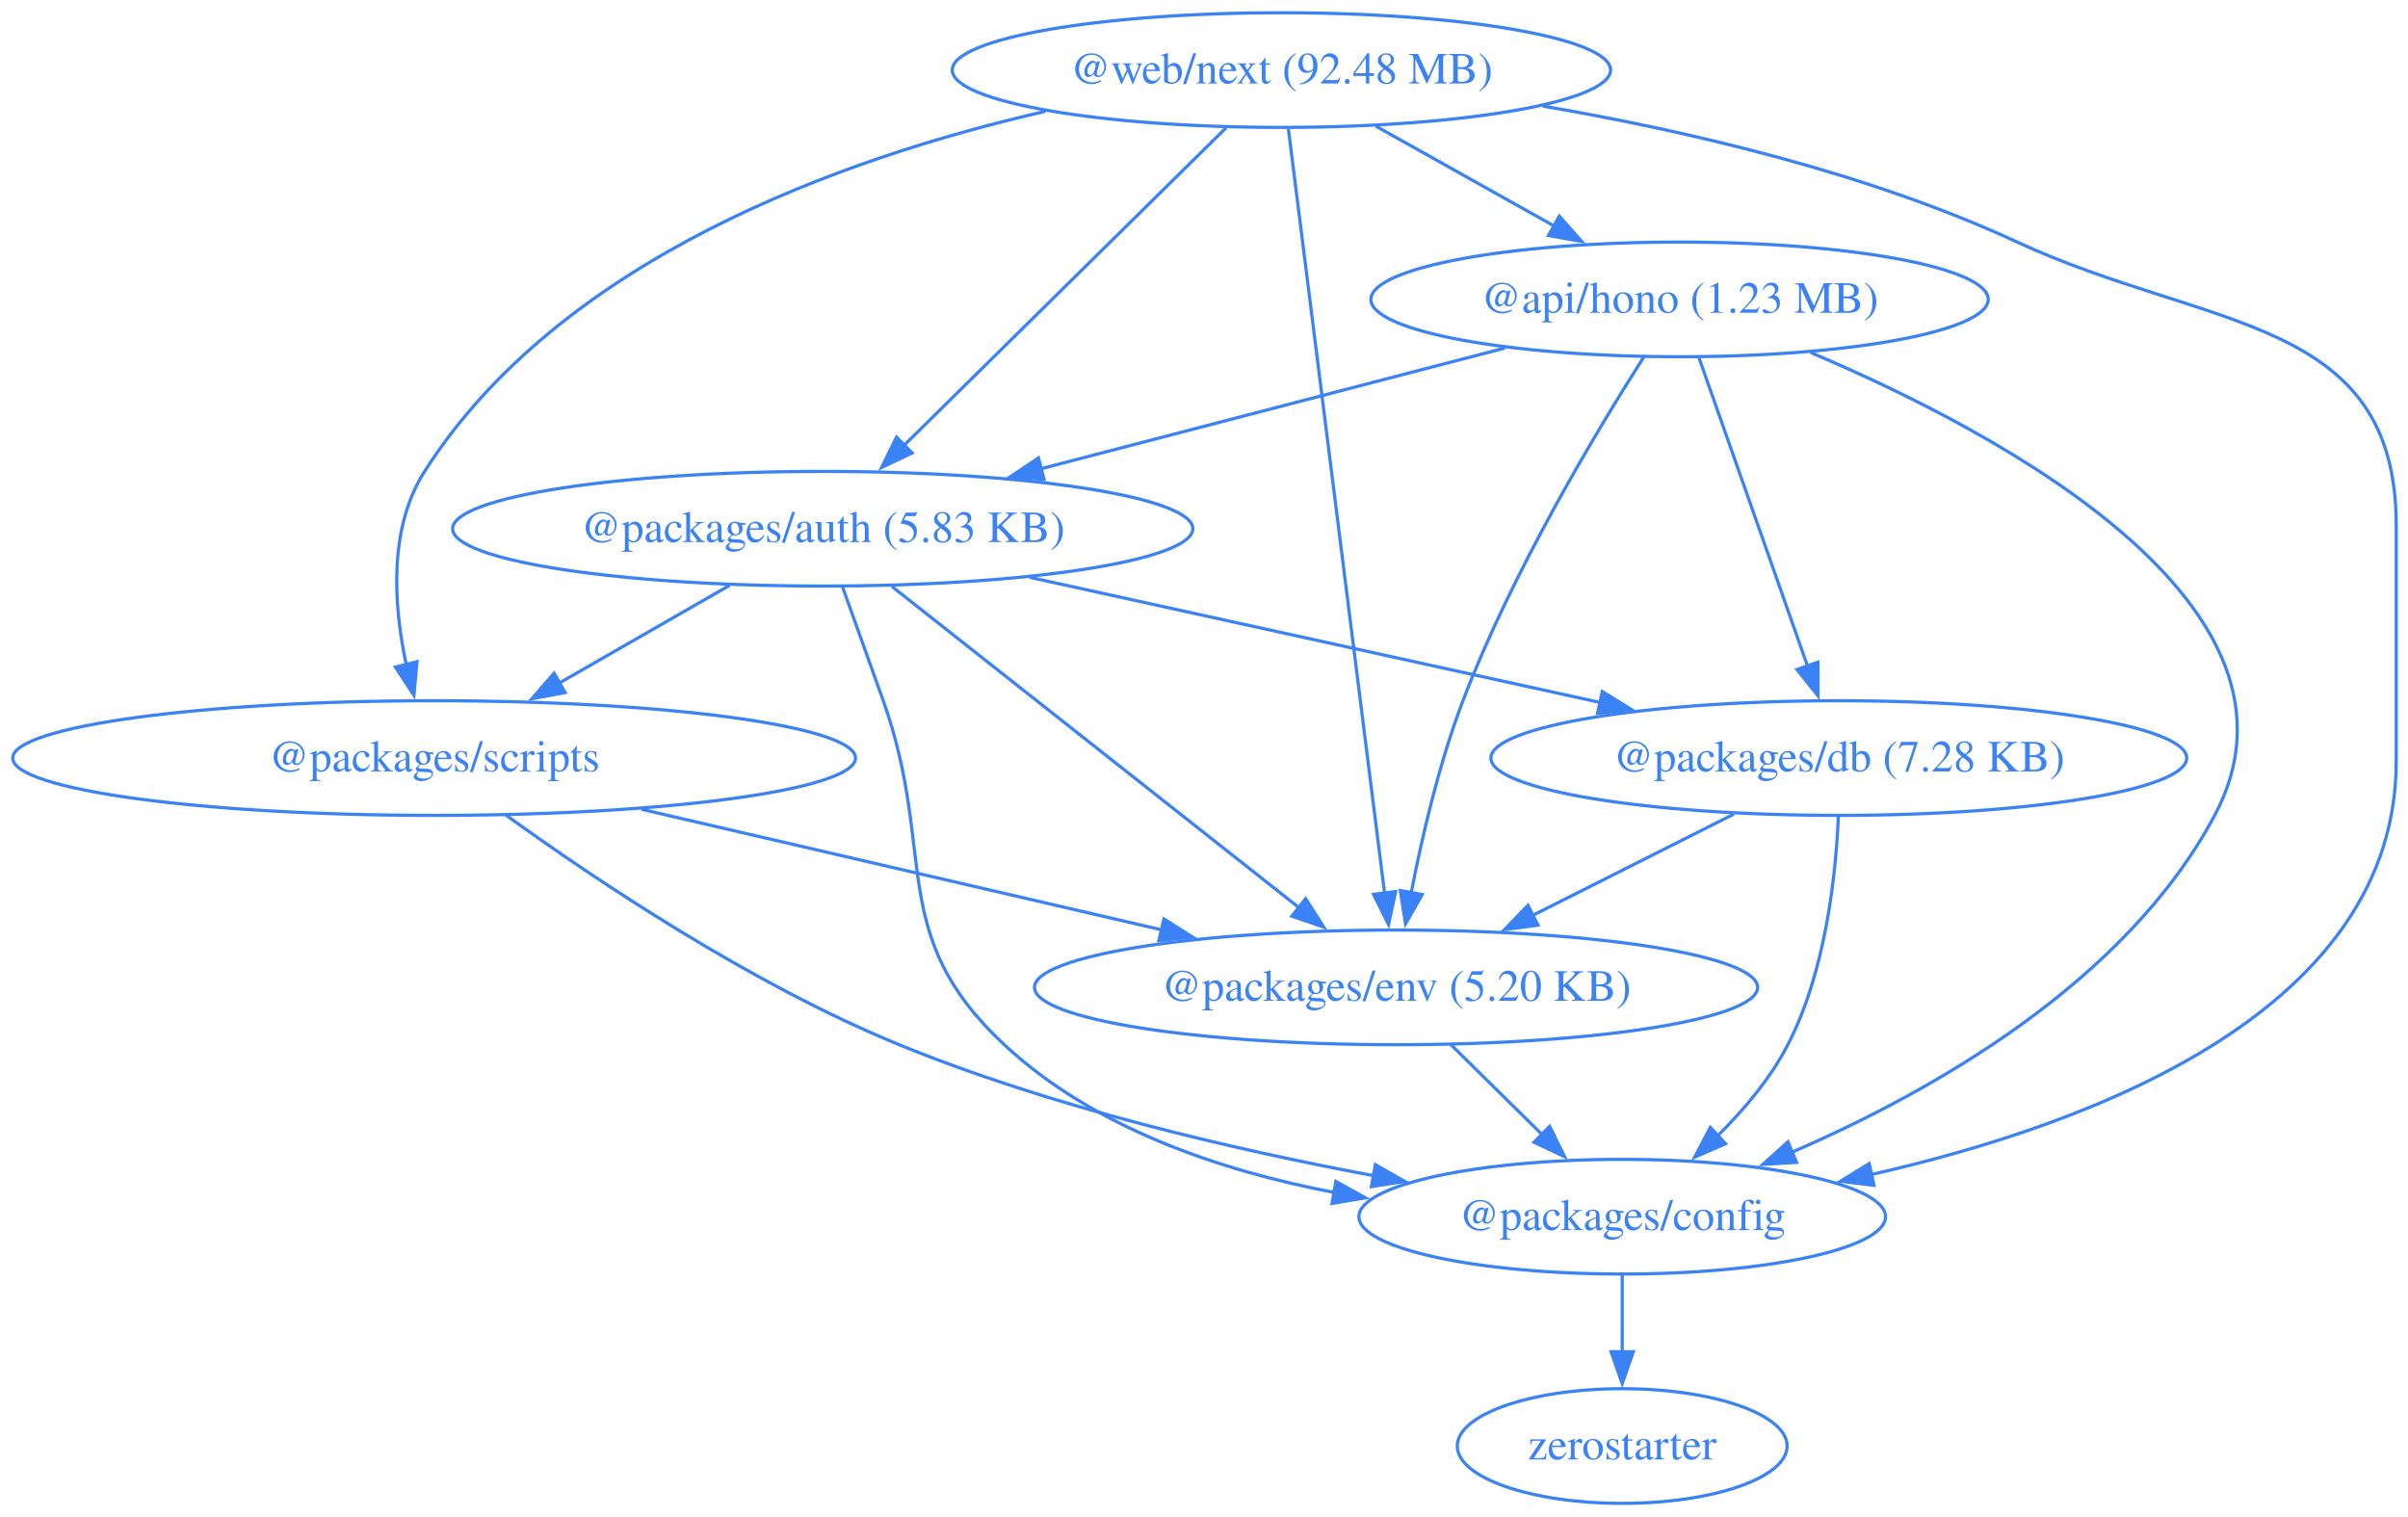
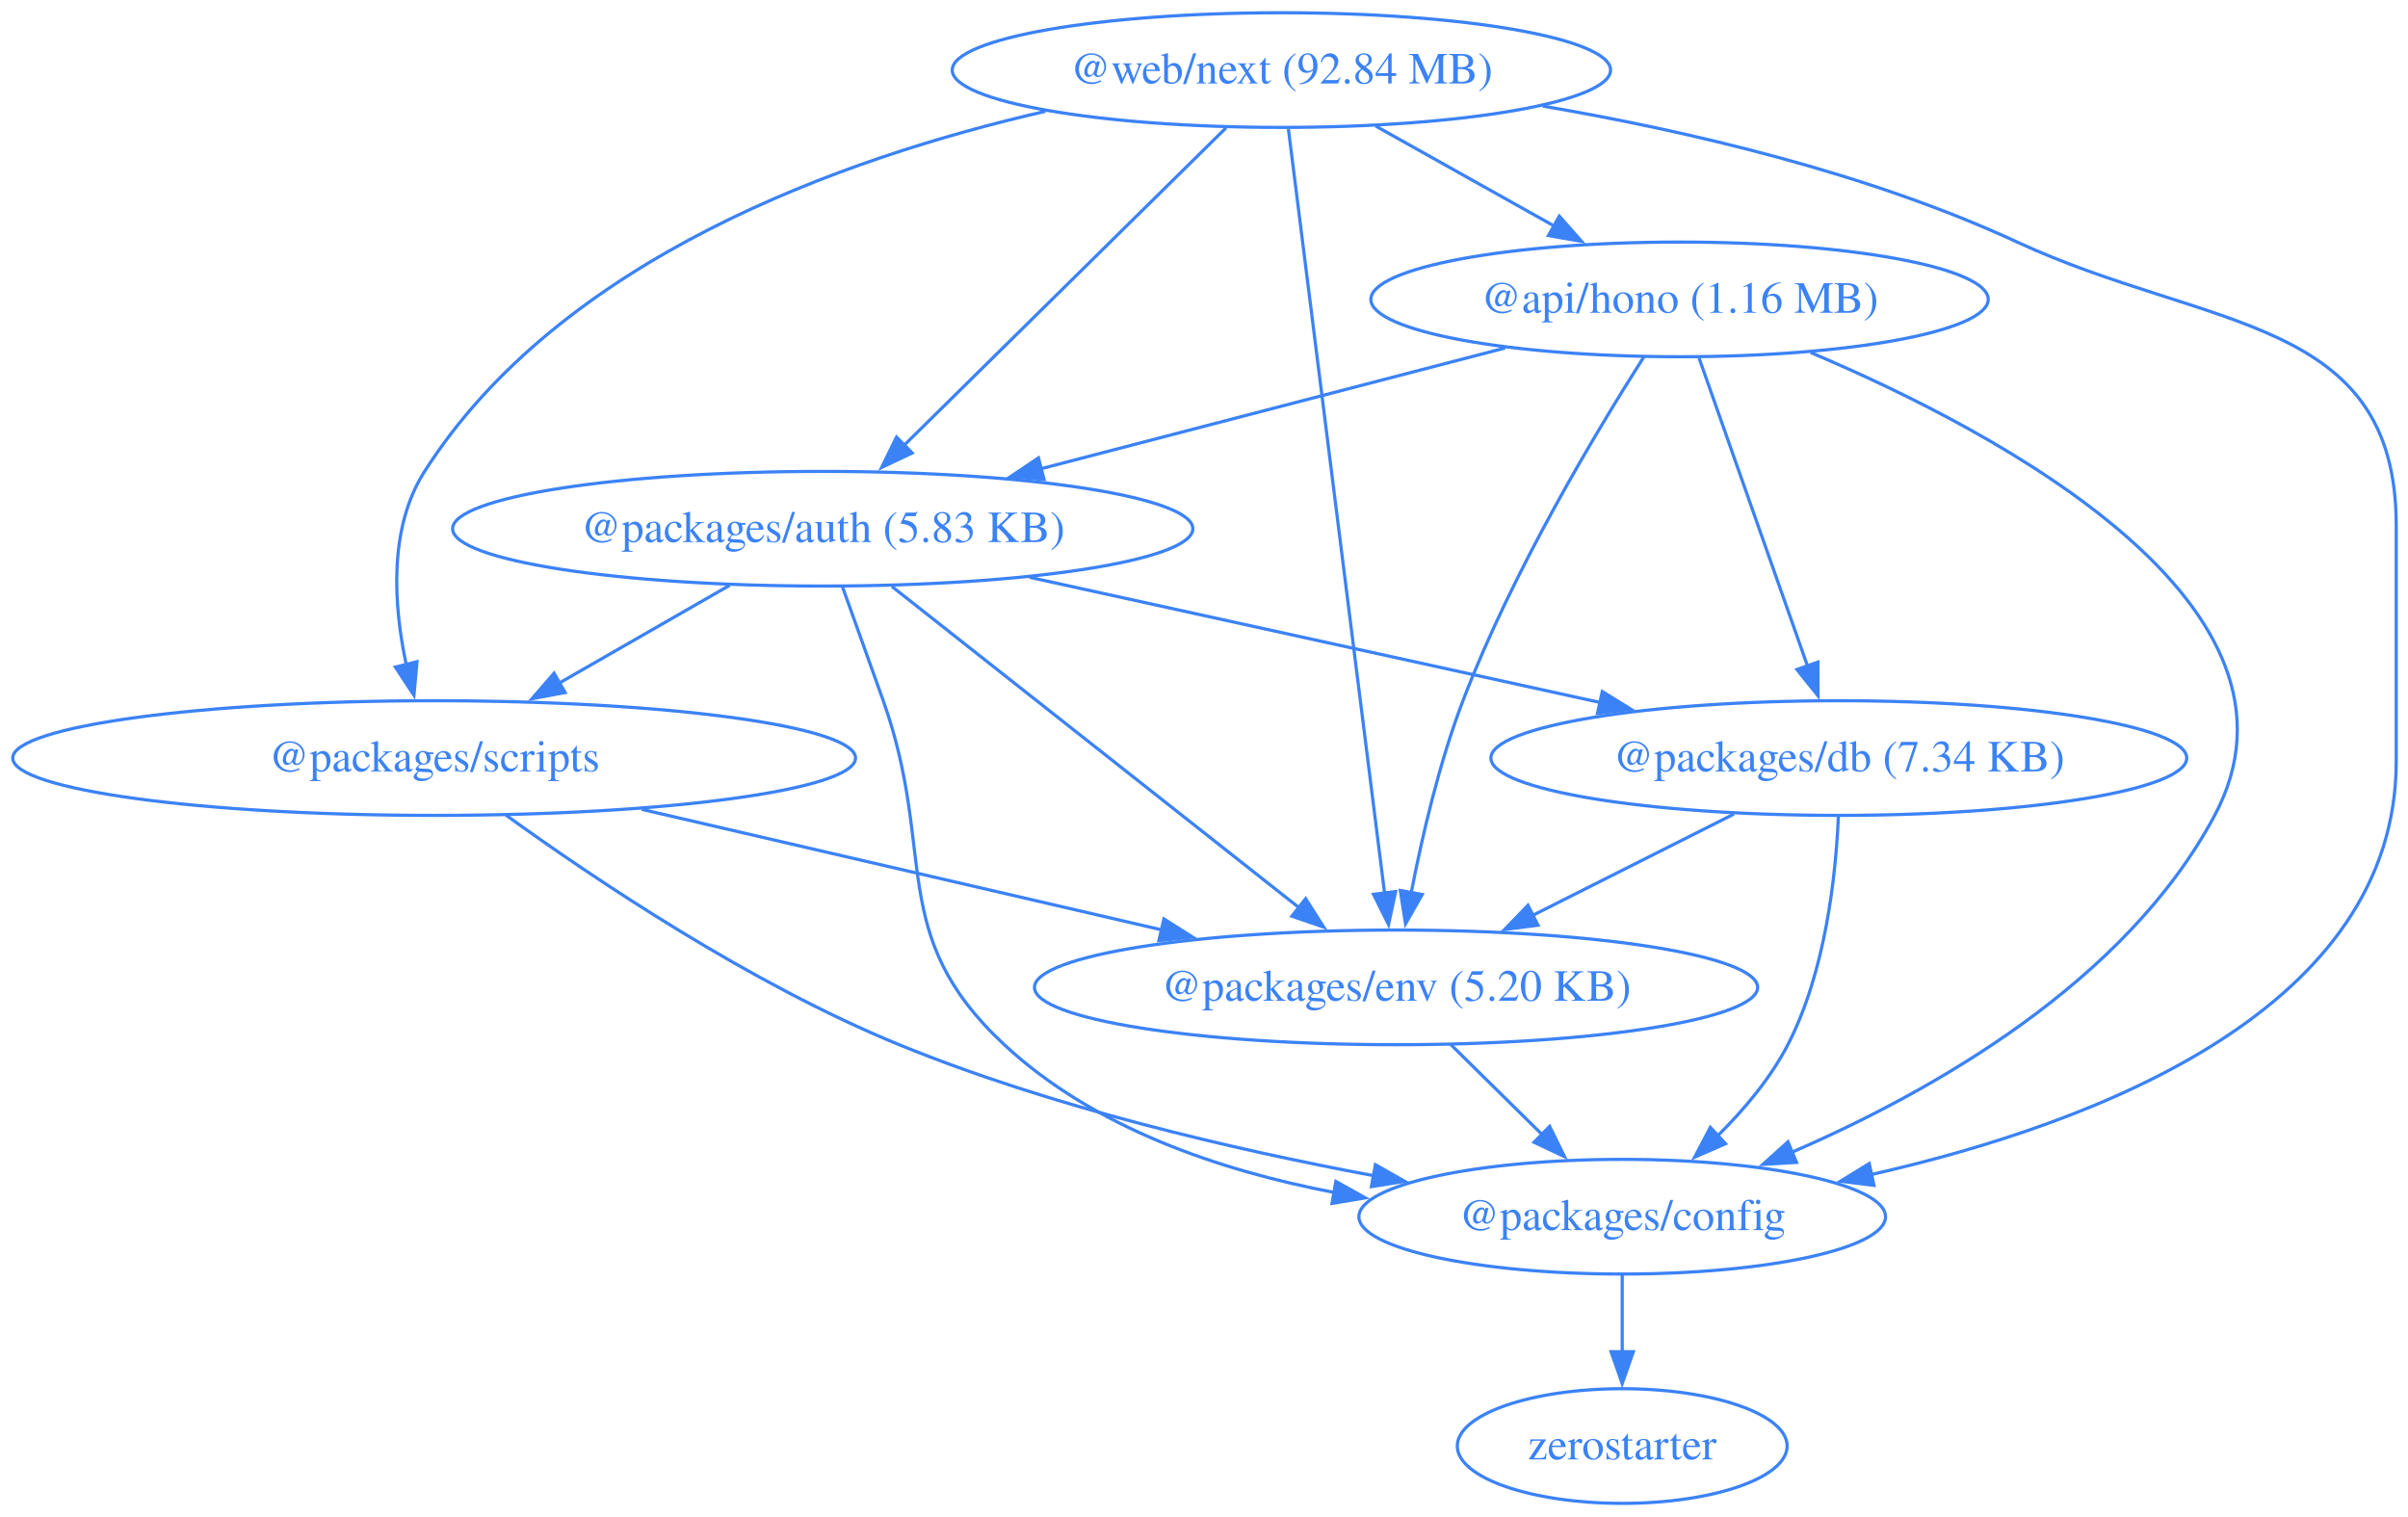
<svg xmlns="http://www.w3.org/2000/svg" width="756pt" height="476pt" viewBox="0.00 0.00 756.00 476.00">
  <g id="graph0" class="graph" transform="scale(1 1) rotate(0) translate(4 472)">
    <polygon fill="none" stroke="none" points="-4,4 -4,-472 752.3,-472 752.3,4 -4,4" />
    <g id="node1" class="node">
      <ellipse fill="none" stroke="#3b82f6" cx="523.3" cy="-378" rx="96.91" ry="18" />
-       <text xml:space="preserve" text-anchor="middle" x="523.3" y="-373.8" font-family="Times,serif" font-size="14.00" fill="#3b82f6">@api/hono (1.23 MB)</text>
+       <text xml:space="preserve" text-anchor="middle" x="523.3" y="-373.8" font-family="Times,serif" font-size="14.00" fill="#3b82f6">@api/hono (1.16 MB)</text>
    </g>
    <g id="node2" class="node">
      <ellipse fill="none" stroke="#3b82f6" cx="254.3" cy="-306" rx="116.2" ry="18" />
      <text xml:space="preserve" text-anchor="middle" x="254.3" y="-301.8" font-family="Times,serif" font-size="14.00" fill="#3b82f6">@packages/auth (5.83 KB)</text>
    </g>
    <g id="edge1" class="edge">
      <path fill="none" stroke="#3b82f6" d="M468.53,-362.75C426.39,-351.78 367.89,-336.56 322.66,-324.79" />
      <polygon fill="#3b82f6" stroke="#3b82f6" points="323.79,-321.47 313.23,-322.34 322.03,-328.24 323.79,-321.47" />
    </g>
    <g id="node3" class="node">
      <ellipse fill="none" stroke="#3b82f6" cx="505.3" cy="-90" rx="82.67" ry="18" />
      <text xml:space="preserve" text-anchor="middle" x="505.3" y="-85.8" font-family="Times,serif" font-size="14.00" fill="#3b82f6">@packages/config</text>
    </g>
    <g id="edge2" class="edge">
      <path fill="none" stroke="#3b82f6" d="M564.47,-361.32C624.72,-335.78 726.15,-281.42 691.3,-216 663.43,-163.71 602.9,-129.4 558.42,-110.18" />
      <polygon fill="#3b82f6" stroke="#3b82f6" points="560.03,-107.06 549.46,-106.43 557.33,-113.51 560.03,-107.06" />
    </g>
    <g id="node4" class="node">
      <ellipse fill="none" stroke="#3b82f6" cx="573.3" cy="-234" rx="109.23" ry="18" />
-       <text xml:space="preserve" text-anchor="middle" x="573.3" y="-229.8" font-family="Times,serif" font-size="14.00" fill="#3b82f6">@packages/db (7.28 KB)</text>
+       <text xml:space="preserve" text-anchor="middle" x="573.3" y="-229.8" font-family="Times,serif" font-size="14.00" fill="#3b82f6">@packages/db (7.34 KB)</text>
    </g>
    <g id="edge3" class="edge">
      <path fill="none" stroke="#3b82f6" d="M529.43,-359.59C537.94,-335.4 553.45,-291.36 563.56,-262.65" />
      <polygon fill="#3b82f6" stroke="#3b82f6" points="566.75,-264.13 566.77,-253.54 560.15,-261.81 566.75,-264.13" />
    </g>
    <g id="node5" class="node">
      <ellipse fill="none" stroke="#3b82f6" cx="434.3" cy="-162" rx="113.52" ry="18" />
      <text xml:space="preserve" text-anchor="middle" x="434.3" y="-157.8" font-family="Times,serif" font-size="14.00" fill="#3b82f6">@packages/env (5.20 KB)</text>
    </g>
    <g id="edge4" class="edge">
      <path fill="none" stroke="#3b82f6" d="M512.07,-359.91C497.14,-336.47 470.81,-292.62 455.3,-252 447.84,-232.48 442.5,-209.5 439.07,-191.79" />
      <polygon fill="#3b82f6" stroke="#3b82f6" points="442.51,-191.16 437.27,-181.96 435.63,-192.42 442.51,-191.16" />
    </g>
    <g id="edge5" class="edge">
      <path fill="none" stroke="#3b82f6" d="M260.48,-287.82C264.21,-277.45 269.04,-263.97 273.3,-252 290.33,-204.05 274.05,-178.67 311.3,-144 339.32,-117.91 378.93,-104.45 415.06,-97.58" />
      <polygon fill="#3b82f6" stroke="#3b82f6" points="415.4,-101.08 424.65,-95.92 414.2,-94.18 415.4,-101.08" />
    </g>
    <g id="edge6" class="edge">
      <path fill="none" stroke="#3b82f6" d="M319.23,-290.75C371.21,-279.34 444.17,-263.34 498.57,-251.4" />
      <polygon fill="#3b82f6" stroke="#3b82f6" points="499.04,-254.88 508.06,-249.32 497.54,-248.04 499.04,-254.88" />
    </g>
    <g id="edge7" class="edge">
      <path fill="none" stroke="#3b82f6" d="M276.01,-287.87C307.99,-262.64 367.87,-215.4 404.11,-186.81" />
      <polygon fill="#3b82f6" stroke="#3b82f6" points="405.91,-189.85 411.6,-180.91 401.58,-184.35 405.91,-189.85" />
    </g>
    <g id="node6" class="node">
      <ellipse fill="none" stroke="#3b82f6" cx="132.3" cy="-234" rx="132.3" ry="18" />
      <text xml:space="preserve" text-anchor="middle" x="132.3" y="-229.8" font-family="Times,serif" font-size="14.00" fill="#3b82f6">@packages/scripts</text>
    </g>
    <g id="edge8" class="edge">
      <path fill="none" stroke="#3b82f6" d="M225.07,-288.23C209.04,-279.04 188.96,-267.51 171.57,-257.54" />
      <polygon fill="#3b82f6" stroke="#3b82f6" points="173.43,-254.57 163.01,-252.63 169.95,-260.64 173.43,-254.57" />
    </g>
    <g id="node7" class="node">
      <ellipse fill="none" stroke="#3b82f6" cx="505.3" cy="-18" rx="51.78" ry="18" />
      <text xml:space="preserve" text-anchor="middle" x="505.3" y="-13.8" font-family="Times,serif" font-size="14.00" fill="#3b82f6">zerostarter</text>
    </g>
    <g id="edge9" class="edge">
      <path fill="none" stroke="#3b82f6" d="M505.3,-71.7C505.3,-64.41 505.3,-55.73 505.3,-47.54" />
      <polygon fill="#3b82f6" stroke="#3b82f6" points="508.8,-47.62 505.3,-37.62 501.8,-47.62 508.8,-47.62" />
    </g>
    <g id="edge10" class="edge">
      <path fill="none" stroke="#3b82f6" d="M573.16,-215.64C572.36,-196.97 569.11,-166.87 557.3,-144 551.84,-133.44 543.56,-123.6 535.2,-115.35" />
      <polygon fill="#3b82f6" stroke="#3b82f6" points="537.74,-112.92 528.03,-108.68 532.97,-118.05 537.74,-112.92" />
    </g>
    <g id="edge11" class="edge">
      <path fill="none" stroke="#3b82f6" d="M540.35,-216.41C521.49,-206.91 497.59,-194.88 477.26,-184.64" />
      <polygon fill="#3b82f6" stroke="#3b82f6" points="478.86,-181.52 468.35,-180.15 475.71,-187.77 478.86,-181.52" />
    </g>
    <g id="edge12" class="edge">
      <path fill="none" stroke="#3b82f6" d="M451.48,-144.05C460.12,-135.54 470.74,-125.07 480.26,-115.68" />
      <polygon fill="#3b82f6" stroke="#3b82f6" points="482.52,-118.36 487.19,-108.85 477.61,-113.38 482.52,-118.36" />
    </g>
    <g id="edge13" class="edge">
      <path fill="none" stroke="#3b82f6" d="M154.84,-216.09C182.53,-196.09 231.59,-163.11 278.3,-144 326.12,-124.43 382.7,-111.2 427.42,-102.85" />
      <polygon fill="#3b82f6" stroke="#3b82f6" points="427.81,-106.33 437.03,-101.1 426.56,-99.45 427.81,-106.33" />
    </g>
    <g id="edge14" class="edge">
      <path fill="none" stroke="#3b82f6" d="M197.45,-217.9C245.49,-206.76 310.89,-191.6 360.79,-180.04" />
      <polygon fill="#3b82f6" stroke="#3b82f6" points="361.41,-183.49 370.36,-177.82 359.83,-176.67 361.41,-183.49" />
    </g>
    <g id="node8" class="node">
      <ellipse fill="none" stroke="#3b82f6" cx="398.3" cy="-450" rx="103.34" ry="18" />
-       <text xml:space="preserve" text-anchor="middle" x="398.3" y="-445.8" font-family="Times,serif" font-size="14.00" fill="#3b82f6">@web/next (92.48 MB)</text>
+       <text xml:space="preserve" text-anchor="middle" x="398.3" y="-445.8" font-family="Times,serif" font-size="14.00" fill="#3b82f6">@web/next (92.84 MB)</text>
    </g>
    <g id="edge15" class="edge">
      <path fill="none" stroke="#3b82f6" d="M427.92,-432.41C444.65,-423.04 465.78,-411.21 483.9,-401.06" />
      <polygon fill="#3b82f6" stroke="#3b82f6" points="485.55,-404.15 492.56,-396.21 482.13,-398.04 485.55,-404.15" />
    </g>
    <g id="edge16" class="edge">
      <path fill="none" stroke="#3b82f6" d="M380.93,-431.87C355.73,-407.03 308.9,-360.85 279.79,-332.14" />
      <polygon fill="#3b82f6" stroke="#3b82f6" points="282.38,-329.78 272.8,-325.25 277.47,-334.77 282.38,-329.78" />
    </g>
    <g id="edge17" class="edge">
      <path fill="none" stroke="#3b82f6" d="M480.38,-438.69C525.78,-430.92 582.35,-417.75 629.3,-396 689.22,-368.24 748.3,-373.04 748.3,-307 748.3,-307 748.3,-307 748.3,-233 748.3,-155.31 654.56,-119.35 583.53,-103.25" />
      <polygon fill="#3b82f6" stroke="#3b82f6" points="584.33,-99.84 573.82,-101.15 582.85,-106.69 584.33,-99.84" />
    </g>
    <g id="edge18" class="edge">
      <path fill="none" stroke="#3b82f6" d="M400.49,-431.54C406.51,-383.76 423.28,-250.51 430.69,-191.61" />
      <polygon fill="#3b82f6" stroke="#3b82f6" points="434.16,-192.09 431.94,-181.73 427.22,-191.22 434.16,-192.09" />
    </g>
    <g id="edge19" class="edge">
      <path fill="none" stroke="#3b82f6" d="M324.22,-437.05C260.34,-422.41 171.88,-390.75 129.3,-324 117.92,-306.17 119.56,-281.97 123.55,-263.31" />
      <polygon fill="#3b82f6" stroke="#3b82f6" points="126.92,-264.26 125.96,-253.71 120.13,-262.56 126.92,-264.26" />
    </g>
  </g>
</svg>
